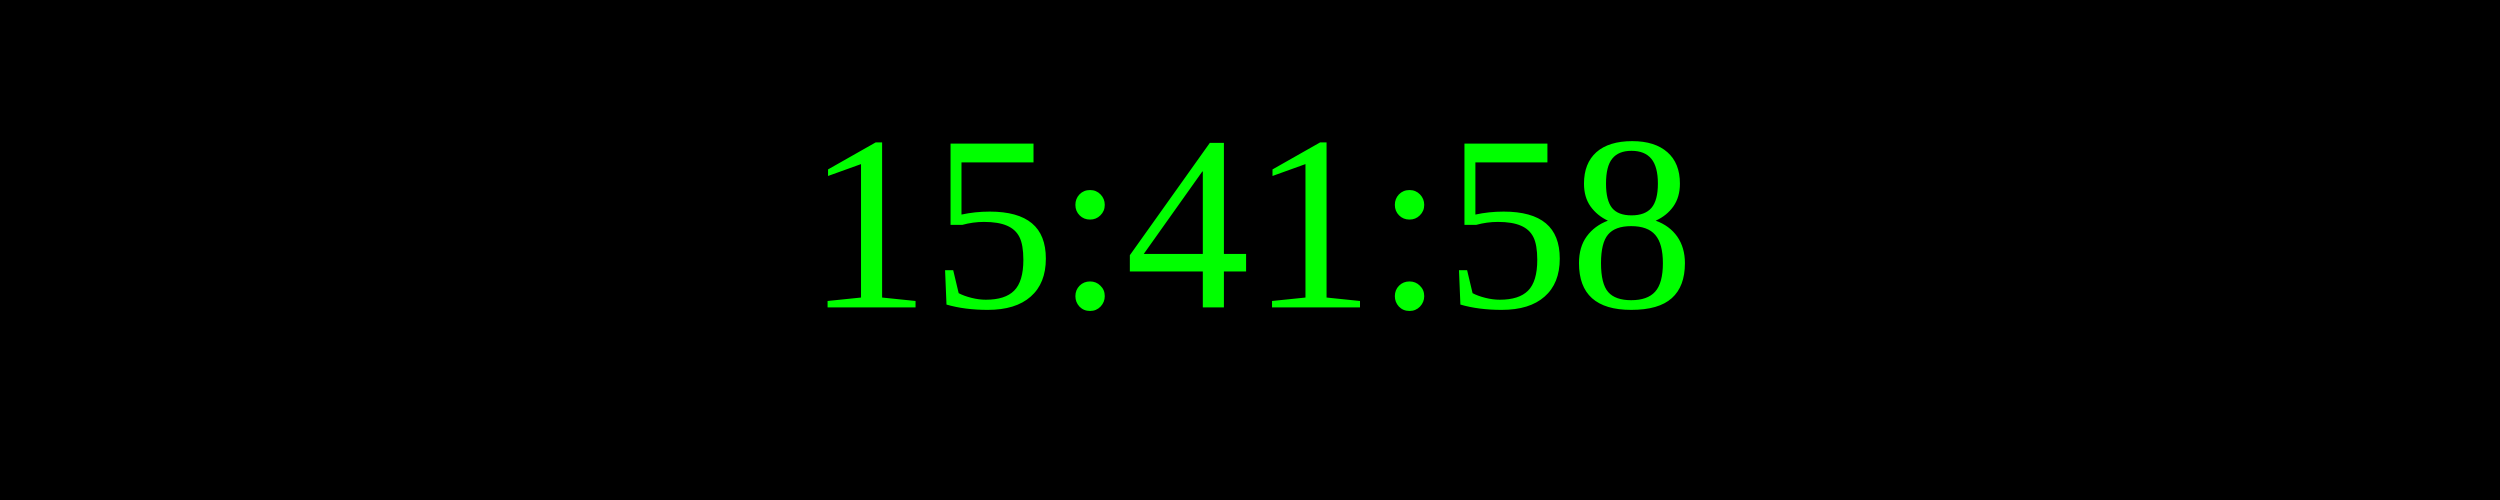
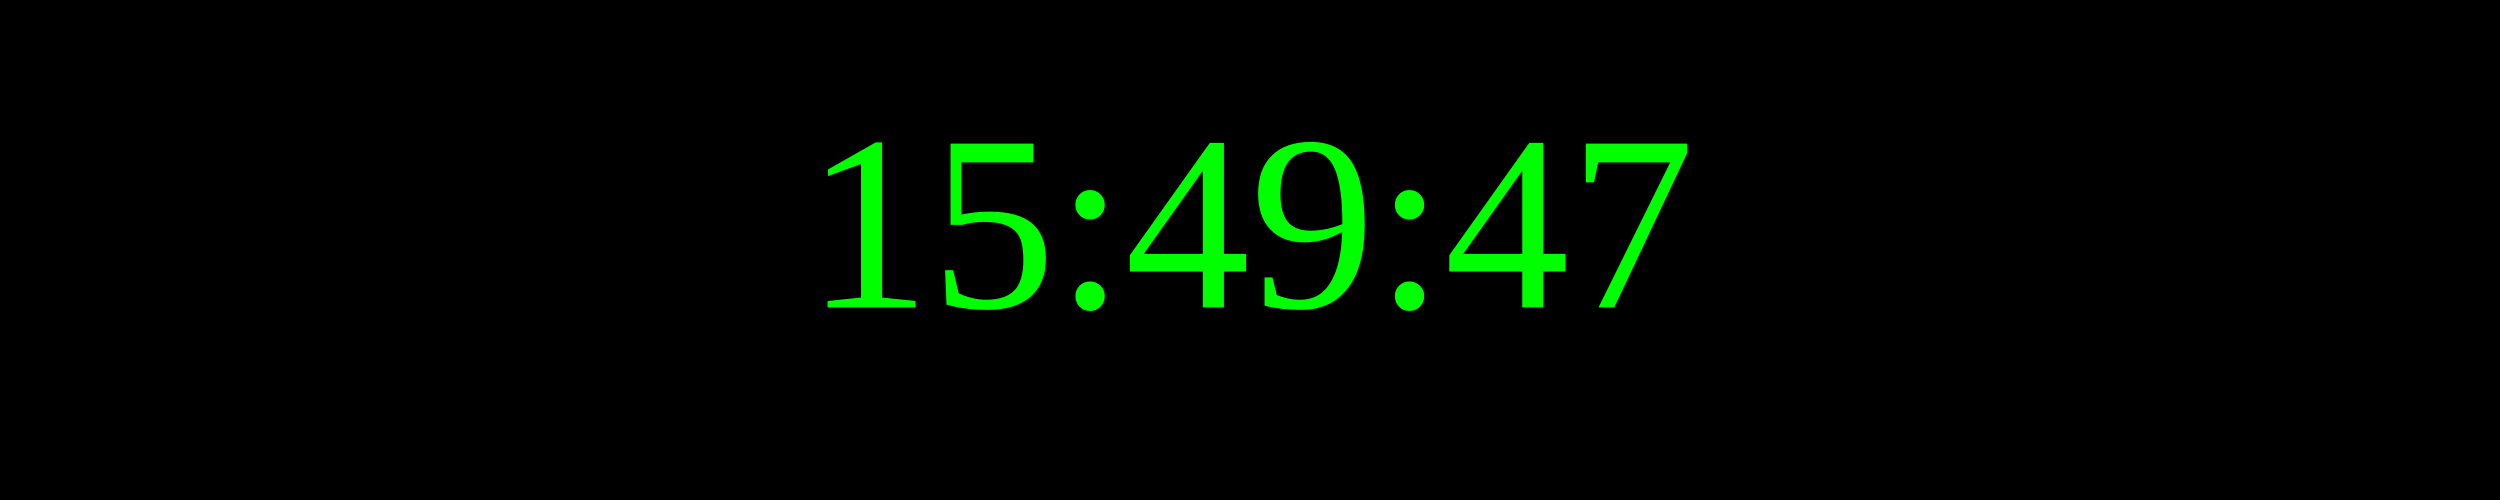
<svg xmlns="http://www.w3.org/2000/svg" width="250" height="50">
  <rect width="100%" height="100%" fill="black" />
  <text x="50%" y="50%" font-size="25" fill="lime" text-anchor="middle" dominant-baseline="middle">
- 15:41:58
+ 15:49:47
</text>
</svg>
